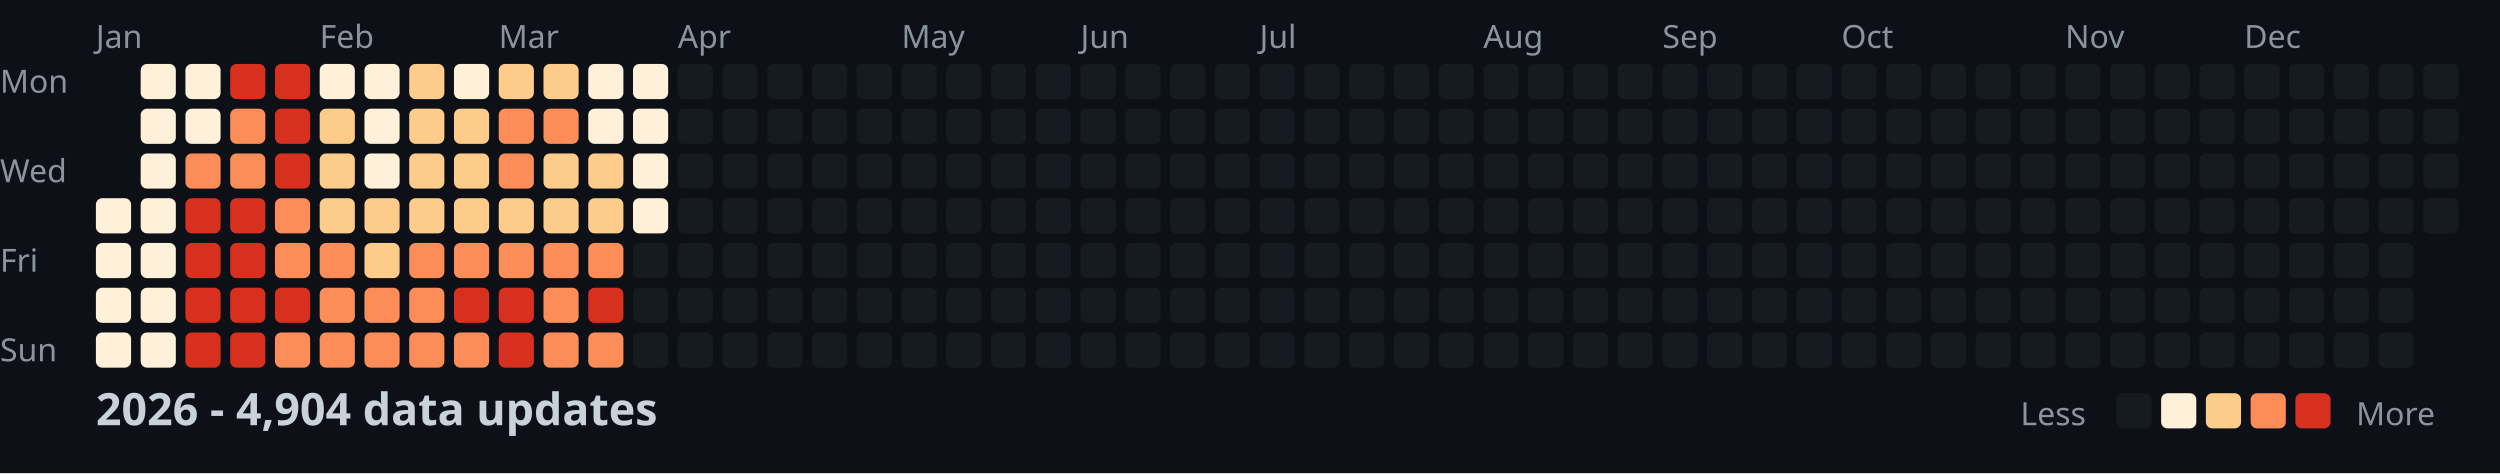
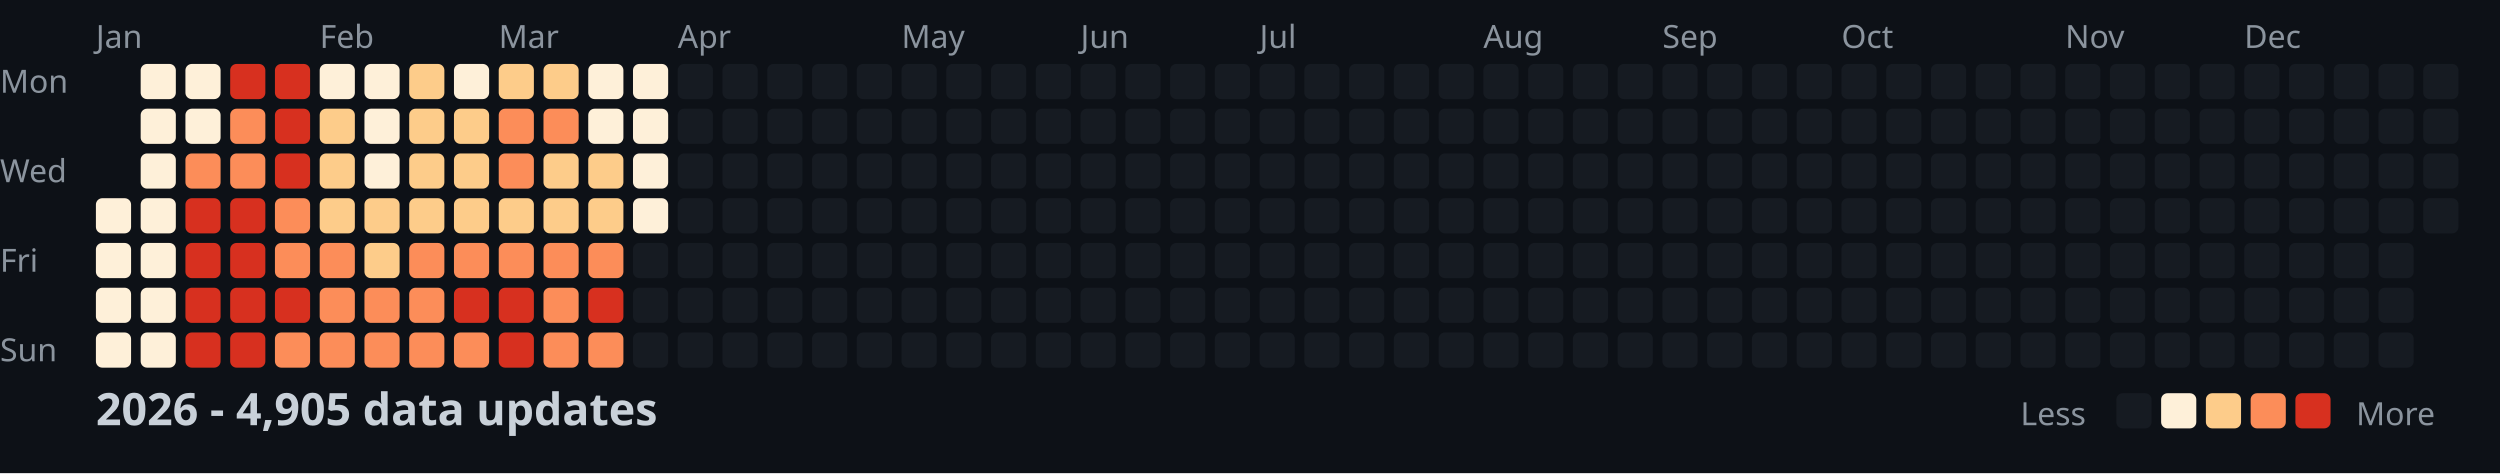
<svg xmlns="http://www.w3.org/2000/svg" width="782" height="148">
  <style>
    .month { font: 10px sans-serif; fill: #8b949e; }
    .day { font: 10px sans-serif; fill: #8b949e; }
    .title { font: bold 14px sans-serif; fill: #c9d1d9; }
    .legend { font: 10px sans-serif; fill: #8b949e; }
  </style>
  <rect width="100%" height="100%" fill="#0d1117" />
  <text x="0" y="29" class="day">Mon</text>
  <text x="0" y="57" class="day">Wed</text>
  <text x="0" y="85" class="day">Fri</text>
  <text x="0" y="113" class="day">Sun</text>
  <text x="30" y="15" class="month">Jan</text>
  <text x="100" y="15" class="month">Feb</text>
  <text x="156" y="15" class="month">Mar</text>
  <text x="212" y="15" class="month">Apr</text>
  <text x="282" y="15" class="month">May</text>
  <text x="338" y="15" class="month">Jun</text>
  <text x="394" y="15" class="month">Jul</text>
  <text x="464" y="15" class="month">Aug</text>
  <text x="520" y="15" class="month">Sep</text>
  <text x="576" y="15" class="month">Oct</text>
  <text x="646" y="15" class="month">Nov</text>
  <text x="702" y="15" class="month">Dec</text>
  <rect x="30" y="62" width="11" height="11" fill="#fef0d9" rx="2" />
  <rect x="30" y="76" width="11" height="11" fill="#fef0d9" rx="2" />
  <rect x="30" y="90" width="11" height="11" fill="#fef0d9" rx="2" />
  <rect x="30" y="104" width="11" height="11" fill="#fef0d9" rx="2" />
  <rect x="44" y="20" width="11" height="11" fill="#fef0d9" rx="2" />
  <rect x="44" y="34" width="11" height="11" fill="#fef0d9" rx="2" />
  <rect x="44" y="48" width="11" height="11" fill="#fef0d9" rx="2" />
  <rect x="44" y="62" width="11" height="11" fill="#fef0d9" rx="2" />
  <rect x="44" y="76" width="11" height="11" fill="#fef0d9" rx="2" />
  <rect x="44" y="90" width="11" height="11" fill="#fef0d9" rx="2" />
  <rect x="44" y="104" width="11" height="11" fill="#fef0d9" rx="2" />
  <rect x="58" y="20" width="11" height="11" fill="#fef0d9" rx="2" />
  <rect x="58" y="34" width="11" height="11" fill="#fef0d9" rx="2" />
  <rect x="58" y="48" width="11" height="11" fill="#fc8d59" rx="2" />
  <rect x="58" y="62" width="11" height="11" fill="#d7301f" rx="2" />
  <rect x="58" y="76" width="11" height="11" fill="#d7301f" rx="2" />
  <rect x="58" y="90" width="11" height="11" fill="#d7301f" rx="2" />
  <rect x="58" y="104" width="11" height="11" fill="#d7301f" rx="2" />
  <rect x="72" y="20" width="11" height="11" fill="#d7301f" rx="2" />
  <rect x="72" y="34" width="11" height="11" fill="#fc8d59" rx="2" />
  <rect x="72" y="48" width="11" height="11" fill="#fc8d59" rx="2" />
  <rect x="72" y="62" width="11" height="11" fill="#d7301f" rx="2" />
  <rect x="72" y="76" width="11" height="11" fill="#d7301f" rx="2" />
  <rect x="72" y="90" width="11" height="11" fill="#d7301f" rx="2" />
  <rect x="72" y="104" width="11" height="11" fill="#d7301f" rx="2" />
  <rect x="86" y="20" width="11" height="11" fill="#d7301f" rx="2" />
  <rect x="86" y="34" width="11" height="11" fill="#d7301f" rx="2" />
  <rect x="86" y="48" width="11" height="11" fill="#d7301f" rx="2" />
  <rect x="86" y="62" width="11" height="11" fill="#fc8d59" rx="2" />
  <rect x="86" y="76" width="11" height="11" fill="#fc8d59" rx="2" />
  <rect x="86" y="90" width="11" height="11" fill="#d7301f" rx="2" />
  <rect x="86" y="104" width="11" height="11" fill="#fc8d59" rx="2" />
  <rect x="100" y="20" width="11" height="11" fill="#fef0d9" rx="2" />
  <rect x="100" y="34" width="11" height="11" fill="#fdcc8a" rx="2" />
  <rect x="100" y="48" width="11" height="11" fill="#fdcc8a" rx="2" />
  <rect x="100" y="62" width="11" height="11" fill="#fdcc8a" rx="2" />
  <rect x="100" y="76" width="11" height="11" fill="#fc8d59" rx="2" />
  <rect x="100" y="90" width="11" height="11" fill="#fc8d59" rx="2" />
  <rect x="100" y="104" width="11" height="11" fill="#fc8d59" rx="2" />
  <rect x="114" y="20" width="11" height="11" fill="#fef0d9" rx="2" />
  <rect x="114" y="34" width="11" height="11" fill="#fef0d9" rx="2" />
  <rect x="114" y="48" width="11" height="11" fill="#fef0d9" rx="2" />
  <rect x="114" y="62" width="11" height="11" fill="#fdcc8a" rx="2" />
  <rect x="114" y="76" width="11" height="11" fill="#fdcc8a" rx="2" />
  <rect x="114" y="90" width="11" height="11" fill="#fc8d59" rx="2" />
  <rect x="114" y="104" width="11" height="11" fill="#fc8d59" rx="2" />
  <rect x="128" y="20" width="11" height="11" fill="#fdcc8a" rx="2" />
  <rect x="128" y="34" width="11" height="11" fill="#fdcc8a" rx="2" />
  <rect x="128" y="48" width="11" height="11" fill="#fdcc8a" rx="2" />
  <rect x="128" y="62" width="11" height="11" fill="#fdcc8a" rx="2" />
  <rect x="128" y="76" width="11" height="11" fill="#fc8d59" rx="2" />
  <rect x="128" y="90" width="11" height="11" fill="#fc8d59" rx="2" />
  <rect x="128" y="104" width="11" height="11" fill="#fc8d59" rx="2" />
  <rect x="142" y="20" width="11" height="11" fill="#fef0d9" rx="2" />
  <rect x="142" y="34" width="11" height="11" fill="#fdcc8a" rx="2" />
  <rect x="142" y="48" width="11" height="11" fill="#fdcc8a" rx="2" />
  <rect x="142" y="62" width="11" height="11" fill="#fdcc8a" rx="2" />
  <rect x="142" y="76" width="11" height="11" fill="#fc8d59" rx="2" />
  <rect x="142" y="90" width="11" height="11" fill="#d7301f" rx="2" />
  <rect x="142" y="104" width="11" height="11" fill="#fc8d59" rx="2" />
  <rect x="156" y="20" width="11" height="11" fill="#fdcc8a" rx="2" />
  <rect x="156" y="34" width="11" height="11" fill="#fc8d59" rx="2" />
  <rect x="156" y="48" width="11" height="11" fill="#fc8d59" rx="2" />
  <rect x="156" y="62" width="11" height="11" fill="#fdcc8a" rx="2" />
  <rect x="156" y="76" width="11" height="11" fill="#fc8d59" rx="2" />
  <rect x="156" y="90" width="11" height="11" fill="#d7301f" rx="2" />
  <rect x="156" y="104" width="11" height="11" fill="#d7301f" rx="2" />
  <rect x="170" y="20" width="11" height="11" fill="#fdcc8a" rx="2" />
  <rect x="170" y="34" width="11" height="11" fill="#fc8d59" rx="2" />
  <rect x="170" y="48" width="11" height="11" fill="#fdcc8a" rx="2" />
  <rect x="170" y="62" width="11" height="11" fill="#fdcc8a" rx="2" />
  <rect x="170" y="76" width="11" height="11" fill="#fc8d59" rx="2" />
  <rect x="170" y="90" width="11" height="11" fill="#fc8d59" rx="2" />
  <rect x="170" y="104" width="11" height="11" fill="#fc8d59" rx="2" />
  <rect x="184" y="20" width="11" height="11" fill="#fef0d9" rx="2" />
  <rect x="184" y="34" width="11" height="11" fill="#fef0d9" rx="2" />
  <rect x="184" y="48" width="11" height="11" fill="#fdcc8a" rx="2" />
  <rect x="184" y="62" width="11" height="11" fill="#fdcc8a" rx="2" />
  <rect x="184" y="76" width="11" height="11" fill="#fc8d59" rx="2" />
  <rect x="184" y="90" width="11" height="11" fill="#d7301f" rx="2" />
  <rect x="184" y="104" width="11" height="11" fill="#fc8d59" rx="2" />
  <rect x="198" y="20" width="11" height="11" fill="#fef0d9" rx="2" />
  <rect x="198" y="34" width="11" height="11" fill="#fef0d9" rx="2" />
  <rect x="198" y="48" width="11" height="11" fill="#fef0d9" rx="2" />
  <rect x="198" y="62" width="11" height="11" fill="#fef0d9" rx="2" />
  <rect x="198" y="76" width="11" height="11" fill="#161b22" rx="2" />
  <rect x="198" y="90" width="11" height="11" fill="#161b22" rx="2" />
  <rect x="198" y="104" width="11" height="11" fill="#161b22" rx="2" />
  <rect x="212" y="20" width="11" height="11" fill="#161b22" rx="2" />
  <rect x="212" y="34" width="11" height="11" fill="#161b22" rx="2" />
  <rect x="212" y="48" width="11" height="11" fill="#161b22" rx="2" />
  <rect x="212" y="62" width="11" height="11" fill="#161b22" rx="2" />
  <rect x="212" y="76" width="11" height="11" fill="#161b22" rx="2" />
  <rect x="212" y="90" width="11" height="11" fill="#161b22" rx="2" />
  <rect x="212" y="104" width="11" height="11" fill="#161b22" rx="2" />
  <rect x="226" y="20" width="11" height="11" fill="#161b22" rx="2" />
  <rect x="226" y="34" width="11" height="11" fill="#161b22" rx="2" />
  <rect x="226" y="48" width="11" height="11" fill="#161b22" rx="2" />
  <rect x="226" y="62" width="11" height="11" fill="#161b22" rx="2" />
  <rect x="226" y="76" width="11" height="11" fill="#161b22" rx="2" />
  <rect x="226" y="90" width="11" height="11" fill="#161b22" rx="2" />
  <rect x="226" y="104" width="11" height="11" fill="#161b22" rx="2" />
  <rect x="240" y="20" width="11" height="11" fill="#161b22" rx="2" />
  <rect x="240" y="34" width="11" height="11" fill="#161b22" rx="2" />
  <rect x="240" y="48" width="11" height="11" fill="#161b22" rx="2" />
  <rect x="240" y="62" width="11" height="11" fill="#161b22" rx="2" />
  <rect x="240" y="76" width="11" height="11" fill="#161b22" rx="2" />
  <rect x="240" y="90" width="11" height="11" fill="#161b22" rx="2" />
  <rect x="240" y="104" width="11" height="11" fill="#161b22" rx="2" />
  <rect x="254" y="20" width="11" height="11" fill="#161b22" rx="2" />
  <rect x="254" y="34" width="11" height="11" fill="#161b22" rx="2" />
  <rect x="254" y="48" width="11" height="11" fill="#161b22" rx="2" />
  <rect x="254" y="62" width="11" height="11" fill="#161b22" rx="2" />
  <rect x="254" y="76" width="11" height="11" fill="#161b22" rx="2" />
  <rect x="254" y="90" width="11" height="11" fill="#161b22" rx="2" />
  <rect x="254" y="104" width="11" height="11" fill="#161b22" rx="2" />
  <rect x="268" y="20" width="11" height="11" fill="#161b22" rx="2" />
  <rect x="268" y="34" width="11" height="11" fill="#161b22" rx="2" />
  <rect x="268" y="48" width="11" height="11" fill="#161b22" rx="2" />
  <rect x="268" y="62" width="11" height="11" fill="#161b22" rx="2" />
  <rect x="268" y="76" width="11" height="11" fill="#161b22" rx="2" />
  <rect x="268" y="90" width="11" height="11" fill="#161b22" rx="2" />
  <rect x="268" y="104" width="11" height="11" fill="#161b22" rx="2" />
  <rect x="282" y="20" width="11" height="11" fill="#161b22" rx="2" />
  <rect x="282" y="34" width="11" height="11" fill="#161b22" rx="2" />
  <rect x="282" y="48" width="11" height="11" fill="#161b22" rx="2" />
  <rect x="282" y="62" width="11" height="11" fill="#161b22" rx="2" />
  <rect x="282" y="76" width="11" height="11" fill="#161b22" rx="2" />
  <rect x="282" y="90" width="11" height="11" fill="#161b22" rx="2" />
  <rect x="282" y="104" width="11" height="11" fill="#161b22" rx="2" />
  <rect x="296" y="20" width="11" height="11" fill="#161b22" rx="2" />
  <rect x="296" y="34" width="11" height="11" fill="#161b22" rx="2" />
  <rect x="296" y="48" width="11" height="11" fill="#161b22" rx="2" />
  <rect x="296" y="62" width="11" height="11" fill="#161b22" rx="2" />
  <rect x="296" y="76" width="11" height="11" fill="#161b22" rx="2" />
  <rect x="296" y="90" width="11" height="11" fill="#161b22" rx="2" />
  <rect x="296" y="104" width="11" height="11" fill="#161b22" rx="2" />
  <rect x="310" y="20" width="11" height="11" fill="#161b22" rx="2" />
  <rect x="310" y="34" width="11" height="11" fill="#161b22" rx="2" />
  <rect x="310" y="48" width="11" height="11" fill="#161b22" rx="2" />
  <rect x="310" y="62" width="11" height="11" fill="#161b22" rx="2" />
  <rect x="310" y="76" width="11" height="11" fill="#161b22" rx="2" />
  <rect x="310" y="90" width="11" height="11" fill="#161b22" rx="2" />
  <rect x="310" y="104" width="11" height="11" fill="#161b22" rx="2" />
  <rect x="324" y="20" width="11" height="11" fill="#161b22" rx="2" />
  <rect x="324" y="34" width="11" height="11" fill="#161b22" rx="2" />
  <rect x="324" y="48" width="11" height="11" fill="#161b22" rx="2" />
  <rect x="324" y="62" width="11" height="11" fill="#161b22" rx="2" />
  <rect x="324" y="76" width="11" height="11" fill="#161b22" rx="2" />
  <rect x="324" y="90" width="11" height="11" fill="#161b22" rx="2" />
  <rect x="324" y="104" width="11" height="11" fill="#161b22" rx="2" />
  <rect x="338" y="20" width="11" height="11" fill="#161b22" rx="2" />
  <rect x="338" y="34" width="11" height="11" fill="#161b22" rx="2" />
  <rect x="338" y="48" width="11" height="11" fill="#161b22" rx="2" />
  <rect x="338" y="62" width="11" height="11" fill="#161b22" rx="2" />
  <rect x="338" y="76" width="11" height="11" fill="#161b22" rx="2" />
  <rect x="338" y="90" width="11" height="11" fill="#161b22" rx="2" />
  <rect x="338" y="104" width="11" height="11" fill="#161b22" rx="2" />
  <rect x="352" y="20" width="11" height="11" fill="#161b22" rx="2" />
  <rect x="352" y="34" width="11" height="11" fill="#161b22" rx="2" />
  <rect x="352" y="48" width="11" height="11" fill="#161b22" rx="2" />
  <rect x="352" y="62" width="11" height="11" fill="#161b22" rx="2" />
  <rect x="352" y="76" width="11" height="11" fill="#161b22" rx="2" />
  <rect x="352" y="90" width="11" height="11" fill="#161b22" rx="2" />
  <rect x="352" y="104" width="11" height="11" fill="#161b22" rx="2" />
  <rect x="366" y="20" width="11" height="11" fill="#161b22" rx="2" />
  <rect x="366" y="34" width="11" height="11" fill="#161b22" rx="2" />
  <rect x="366" y="48" width="11" height="11" fill="#161b22" rx="2" />
  <rect x="366" y="62" width="11" height="11" fill="#161b22" rx="2" />
  <rect x="366" y="76" width="11" height="11" fill="#161b22" rx="2" />
  <rect x="366" y="90" width="11" height="11" fill="#161b22" rx="2" />
  <rect x="366" y="104" width="11" height="11" fill="#161b22" rx="2" />
  <rect x="380" y="20" width="11" height="11" fill="#161b22" rx="2" />
  <rect x="380" y="34" width="11" height="11" fill="#161b22" rx="2" />
  <rect x="380" y="48" width="11" height="11" fill="#161b22" rx="2" />
  <rect x="380" y="62" width="11" height="11" fill="#161b22" rx="2" />
  <rect x="380" y="76" width="11" height="11" fill="#161b22" rx="2" />
  <rect x="380" y="90" width="11" height="11" fill="#161b22" rx="2" />
  <rect x="380" y="104" width="11" height="11" fill="#161b22" rx="2" />
  <rect x="394" y="20" width="11" height="11" fill="#161b22" rx="2" />
  <rect x="394" y="34" width="11" height="11" fill="#161b22" rx="2" />
  <rect x="394" y="48" width="11" height="11" fill="#161b22" rx="2" />
  <rect x="394" y="62" width="11" height="11" fill="#161b22" rx="2" />
  <rect x="394" y="76" width="11" height="11" fill="#161b22" rx="2" />
  <rect x="394" y="90" width="11" height="11" fill="#161b22" rx="2" />
  <rect x="394" y="104" width="11" height="11" fill="#161b22" rx="2" />
  <rect x="408" y="20" width="11" height="11" fill="#161b22" rx="2" />
  <rect x="408" y="34" width="11" height="11" fill="#161b22" rx="2" />
  <rect x="408" y="48" width="11" height="11" fill="#161b22" rx="2" />
  <rect x="408" y="62" width="11" height="11" fill="#161b22" rx="2" />
  <rect x="408" y="76" width="11" height="11" fill="#161b22" rx="2" />
  <rect x="408" y="90" width="11" height="11" fill="#161b22" rx="2" />
  <rect x="408" y="104" width="11" height="11" fill="#161b22" rx="2" />
  <rect x="422" y="20" width="11" height="11" fill="#161b22" rx="2" />
  <rect x="422" y="34" width="11" height="11" fill="#161b22" rx="2" />
  <rect x="422" y="48" width="11" height="11" fill="#161b22" rx="2" />
  <rect x="422" y="62" width="11" height="11" fill="#161b22" rx="2" />
  <rect x="422" y="76" width="11" height="11" fill="#161b22" rx="2" />
  <rect x="422" y="90" width="11" height="11" fill="#161b22" rx="2" />
  <rect x="422" y="104" width="11" height="11" fill="#161b22" rx="2" />
  <rect x="436" y="20" width="11" height="11" fill="#161b22" rx="2" />
  <rect x="436" y="34" width="11" height="11" fill="#161b22" rx="2" />
  <rect x="436" y="48" width="11" height="11" fill="#161b22" rx="2" />
  <rect x="436" y="62" width="11" height="11" fill="#161b22" rx="2" />
  <rect x="436" y="76" width="11" height="11" fill="#161b22" rx="2" />
  <rect x="436" y="90" width="11" height="11" fill="#161b22" rx="2" />
  <rect x="436" y="104" width="11" height="11" fill="#161b22" rx="2" />
  <rect x="450" y="20" width="11" height="11" fill="#161b22" rx="2" />
  <rect x="450" y="34" width="11" height="11" fill="#161b22" rx="2" />
  <rect x="450" y="48" width="11" height="11" fill="#161b22" rx="2" />
  <rect x="450" y="62" width="11" height="11" fill="#161b22" rx="2" />
  <rect x="450" y="76" width="11" height="11" fill="#161b22" rx="2" />
  <rect x="450" y="90" width="11" height="11" fill="#161b22" rx="2" />
  <rect x="450" y="104" width="11" height="11" fill="#161b22" rx="2" />
  <rect x="464" y="20" width="11" height="11" fill="#161b22" rx="2" />
  <rect x="464" y="34" width="11" height="11" fill="#161b22" rx="2" />
  <rect x="464" y="48" width="11" height="11" fill="#161b22" rx="2" />
  <rect x="464" y="62" width="11" height="11" fill="#161b22" rx="2" />
  <rect x="464" y="76" width="11" height="11" fill="#161b22" rx="2" />
  <rect x="464" y="90" width="11" height="11" fill="#161b22" rx="2" />
  <rect x="464" y="104" width="11" height="11" fill="#161b22" rx="2" />
  <rect x="478" y="20" width="11" height="11" fill="#161b22" rx="2" />
  <rect x="478" y="34" width="11" height="11" fill="#161b22" rx="2" />
  <rect x="478" y="48" width="11" height="11" fill="#161b22" rx="2" />
  <rect x="478" y="62" width="11" height="11" fill="#161b22" rx="2" />
  <rect x="478" y="76" width="11" height="11" fill="#161b22" rx="2" />
  <rect x="478" y="90" width="11" height="11" fill="#161b22" rx="2" />
  <rect x="478" y="104" width="11" height="11" fill="#161b22" rx="2" />
  <rect x="492" y="20" width="11" height="11" fill="#161b22" rx="2" />
  <rect x="492" y="34" width="11" height="11" fill="#161b22" rx="2" />
  <rect x="492" y="48" width="11" height="11" fill="#161b22" rx="2" />
  <rect x="492" y="62" width="11" height="11" fill="#161b22" rx="2" />
  <rect x="492" y="76" width="11" height="11" fill="#161b22" rx="2" />
  <rect x="492" y="90" width="11" height="11" fill="#161b22" rx="2" />
  <rect x="492" y="104" width="11" height="11" fill="#161b22" rx="2" />
  <rect x="506" y="20" width="11" height="11" fill="#161b22" rx="2" />
  <rect x="506" y="34" width="11" height="11" fill="#161b22" rx="2" />
  <rect x="506" y="48" width="11" height="11" fill="#161b22" rx="2" />
  <rect x="506" y="62" width="11" height="11" fill="#161b22" rx="2" />
  <rect x="506" y="76" width="11" height="11" fill="#161b22" rx="2" />
  <rect x="506" y="90" width="11" height="11" fill="#161b22" rx="2" />
  <rect x="506" y="104" width="11" height="11" fill="#161b22" rx="2" />
  <rect x="520" y="20" width="11" height="11" fill="#161b22" rx="2" />
  <rect x="520" y="34" width="11" height="11" fill="#161b22" rx="2" />
  <rect x="520" y="48" width="11" height="11" fill="#161b22" rx="2" />
  <rect x="520" y="62" width="11" height="11" fill="#161b22" rx="2" />
  <rect x="520" y="76" width="11" height="11" fill="#161b22" rx="2" />
  <rect x="520" y="90" width="11" height="11" fill="#161b22" rx="2" />
  <rect x="520" y="104" width="11" height="11" fill="#161b22" rx="2" />
  <rect x="534" y="20" width="11" height="11" fill="#161b22" rx="2" />
  <rect x="534" y="34" width="11" height="11" fill="#161b22" rx="2" />
  <rect x="534" y="48" width="11" height="11" fill="#161b22" rx="2" />
  <rect x="534" y="62" width="11" height="11" fill="#161b22" rx="2" />
  <rect x="534" y="76" width="11" height="11" fill="#161b22" rx="2" />
  <rect x="534" y="90" width="11" height="11" fill="#161b22" rx="2" />
  <rect x="534" y="104" width="11" height="11" fill="#161b22" rx="2" />
  <rect x="548" y="20" width="11" height="11" fill="#161b22" rx="2" />
  <rect x="548" y="34" width="11" height="11" fill="#161b22" rx="2" />
  <rect x="548" y="48" width="11" height="11" fill="#161b22" rx="2" />
  <rect x="548" y="62" width="11" height="11" fill="#161b22" rx="2" />
  <rect x="548" y="76" width="11" height="11" fill="#161b22" rx="2" />
  <rect x="548" y="90" width="11" height="11" fill="#161b22" rx="2" />
  <rect x="548" y="104" width="11" height="11" fill="#161b22" rx="2" />
  <rect x="562" y="20" width="11" height="11" fill="#161b22" rx="2" />
  <rect x="562" y="34" width="11" height="11" fill="#161b22" rx="2" />
  <rect x="562" y="48" width="11" height="11" fill="#161b22" rx="2" />
  <rect x="562" y="62" width="11" height="11" fill="#161b22" rx="2" />
  <rect x="562" y="76" width="11" height="11" fill="#161b22" rx="2" />
  <rect x="562" y="90" width="11" height="11" fill="#161b22" rx="2" />
  <rect x="562" y="104" width="11" height="11" fill="#161b22" rx="2" />
  <rect x="576" y="20" width="11" height="11" fill="#161b22" rx="2" />
  <rect x="576" y="34" width="11" height="11" fill="#161b22" rx="2" />
  <rect x="576" y="48" width="11" height="11" fill="#161b22" rx="2" />
  <rect x="576" y="62" width="11" height="11" fill="#161b22" rx="2" />
  <rect x="576" y="76" width="11" height="11" fill="#161b22" rx="2" />
  <rect x="576" y="90" width="11" height="11" fill="#161b22" rx="2" />
  <rect x="576" y="104" width="11" height="11" fill="#161b22" rx="2" />
  <rect x="590" y="20" width="11" height="11" fill="#161b22" rx="2" />
  <rect x="590" y="34" width="11" height="11" fill="#161b22" rx="2" />
  <rect x="590" y="48" width="11" height="11" fill="#161b22" rx="2" />
  <rect x="590" y="62" width="11" height="11" fill="#161b22" rx="2" />
  <rect x="590" y="76" width="11" height="11" fill="#161b22" rx="2" />
  <rect x="590" y="90" width="11" height="11" fill="#161b22" rx="2" />
  <rect x="590" y="104" width="11" height="11" fill="#161b22" rx="2" />
  <rect x="604" y="20" width="11" height="11" fill="#161b22" rx="2" />
  <rect x="604" y="34" width="11" height="11" fill="#161b22" rx="2" />
  <rect x="604" y="48" width="11" height="11" fill="#161b22" rx="2" />
  <rect x="604" y="62" width="11" height="11" fill="#161b22" rx="2" />
  <rect x="604" y="76" width="11" height="11" fill="#161b22" rx="2" />
  <rect x="604" y="90" width="11" height="11" fill="#161b22" rx="2" />
  <rect x="604" y="104" width="11" height="11" fill="#161b22" rx="2" />
  <rect x="618" y="20" width="11" height="11" fill="#161b22" rx="2" />
  <rect x="618" y="34" width="11" height="11" fill="#161b22" rx="2" />
  <rect x="618" y="48" width="11" height="11" fill="#161b22" rx="2" />
  <rect x="618" y="62" width="11" height="11" fill="#161b22" rx="2" />
  <rect x="618" y="76" width="11" height="11" fill="#161b22" rx="2" />
  <rect x="618" y="90" width="11" height="11" fill="#161b22" rx="2" />
  <rect x="618" y="104" width="11" height="11" fill="#161b22" rx="2" />
  <rect x="632" y="20" width="11" height="11" fill="#161b22" rx="2" />
  <rect x="632" y="34" width="11" height="11" fill="#161b22" rx="2" />
  <rect x="632" y="48" width="11" height="11" fill="#161b22" rx="2" />
  <rect x="632" y="62" width="11" height="11" fill="#161b22" rx="2" />
  <rect x="632" y="76" width="11" height="11" fill="#161b22" rx="2" />
  <rect x="632" y="90" width="11" height="11" fill="#161b22" rx="2" />
  <rect x="632" y="104" width="11" height="11" fill="#161b22" rx="2" />
  <rect x="646" y="20" width="11" height="11" fill="#161b22" rx="2" />
  <rect x="646" y="34" width="11" height="11" fill="#161b22" rx="2" />
  <rect x="646" y="48" width="11" height="11" fill="#161b22" rx="2" />
  <rect x="646" y="62" width="11" height="11" fill="#161b22" rx="2" />
  <rect x="646" y="76" width="11" height="11" fill="#161b22" rx="2" />
  <rect x="646" y="90" width="11" height="11" fill="#161b22" rx="2" />
  <rect x="646" y="104" width="11" height="11" fill="#161b22" rx="2" />
  <rect x="660" y="20" width="11" height="11" fill="#161b22" rx="2" />
  <rect x="660" y="34" width="11" height="11" fill="#161b22" rx="2" />
  <rect x="660" y="48" width="11" height="11" fill="#161b22" rx="2" />
  <rect x="660" y="62" width="11" height="11" fill="#161b22" rx="2" />
  <rect x="660" y="76" width="11" height="11" fill="#161b22" rx="2" />
  <rect x="660" y="90" width="11" height="11" fill="#161b22" rx="2" />
  <rect x="660" y="104" width="11" height="11" fill="#161b22" rx="2" />
  <rect x="674" y="20" width="11" height="11" fill="#161b22" rx="2" />
  <rect x="674" y="34" width="11" height="11" fill="#161b22" rx="2" />
  <rect x="674" y="48" width="11" height="11" fill="#161b22" rx="2" />
  <rect x="674" y="62" width="11" height="11" fill="#161b22" rx="2" />
  <rect x="674" y="76" width="11" height="11" fill="#161b22" rx="2" />
  <rect x="674" y="90" width="11" height="11" fill="#161b22" rx="2" />
  <rect x="674" y="104" width="11" height="11" fill="#161b22" rx="2" />
  <rect x="688" y="20" width="11" height="11" fill="#161b22" rx="2" />
  <rect x="688" y="34" width="11" height="11" fill="#161b22" rx="2" />
  <rect x="688" y="48" width="11" height="11" fill="#161b22" rx="2" />
  <rect x="688" y="62" width="11" height="11" fill="#161b22" rx="2" />
  <rect x="688" y="76" width="11" height="11" fill="#161b22" rx="2" />
  <rect x="688" y="90" width="11" height="11" fill="#161b22" rx="2" />
  <rect x="688" y="104" width="11" height="11" fill="#161b22" rx="2" />
  <rect x="702" y="20" width="11" height="11" fill="#161b22" rx="2" />
  <rect x="702" y="34" width="11" height="11" fill="#161b22" rx="2" />
  <rect x="702" y="48" width="11" height="11" fill="#161b22" rx="2" />
  <rect x="702" y="62" width="11" height="11" fill="#161b22" rx="2" />
  <rect x="702" y="76" width="11" height="11" fill="#161b22" rx="2" />
  <rect x="702" y="90" width="11" height="11" fill="#161b22" rx="2" />
  <rect x="702" y="104" width="11" height="11" fill="#161b22" rx="2" />
  <rect x="716" y="20" width="11" height="11" fill="#161b22" rx="2" />
  <rect x="716" y="34" width="11" height="11" fill="#161b22" rx="2" />
  <rect x="716" y="48" width="11" height="11" fill="#161b22" rx="2" />
  <rect x="716" y="62" width="11" height="11" fill="#161b22" rx="2" />
  <rect x="716" y="76" width="11" height="11" fill="#161b22" rx="2" />
  <rect x="716" y="90" width="11" height="11" fill="#161b22" rx="2" />
  <rect x="716" y="104" width="11" height="11" fill="#161b22" rx="2" />
  <rect x="730" y="20" width="11" height="11" fill="#161b22" rx="2" />
  <rect x="730" y="34" width="11" height="11" fill="#161b22" rx="2" />
  <rect x="730" y="48" width="11" height="11" fill="#161b22" rx="2" />
  <rect x="730" y="62" width="11" height="11" fill="#161b22" rx="2" />
  <rect x="730" y="76" width="11" height="11" fill="#161b22" rx="2" />
  <rect x="730" y="90" width="11" height="11" fill="#161b22" rx="2" />
  <rect x="730" y="104" width="11" height="11" fill="#161b22" rx="2" />
  <rect x="744" y="20" width="11" height="11" fill="#161b22" rx="2" />
  <rect x="744" y="34" width="11" height="11" fill="#161b22" rx="2" />
  <rect x="744" y="48" width="11" height="11" fill="#161b22" rx="2" />
  <rect x="744" y="62" width="11" height="11" fill="#161b22" rx="2" />
  <rect x="744" y="76" width="11" height="11" fill="#161b22" rx="2" />
  <rect x="744" y="90" width="11" height="11" fill="#161b22" rx="2" />
  <rect x="744" y="104" width="11" height="11" fill="#161b22" rx="2" />
  <rect x="758" y="20" width="11" height="11" fill="#161b22" rx="2" />
  <rect x="758" y="34" width="11" height="11" fill="#161b22" rx="2" />
  <rect x="758" y="48" width="11" height="11" fill="#161b22" rx="2" />
  <rect x="758" y="62" width="11" height="11" fill="#161b22" rx="2" />
-   <text x="30" y="133" class="title">2026 - 4,904 data updates</text>
+   <text x="30" y="133" class="title">2026 - 4,905 data updates</text>
  <text x="632" y="133" class="legend">Less</text>
  <rect x="662" y="123" width="11" height="11" fill="#161b22" rx="2" />
  <rect x="676" y="123" width="11" height="11" fill="#fef0d9" rx="2" />
  <rect x="690" y="123" width="11" height="11" fill="#fdcc8a" rx="2" />
  <rect x="704" y="123" width="11" height="11" fill="#fc8d59" rx="2" />
  <rect x="718" y="123" width="11" height="11" fill="#d7301f" rx="2" />
  <text x="737" y="133" class="legend">More</text>
</svg>
